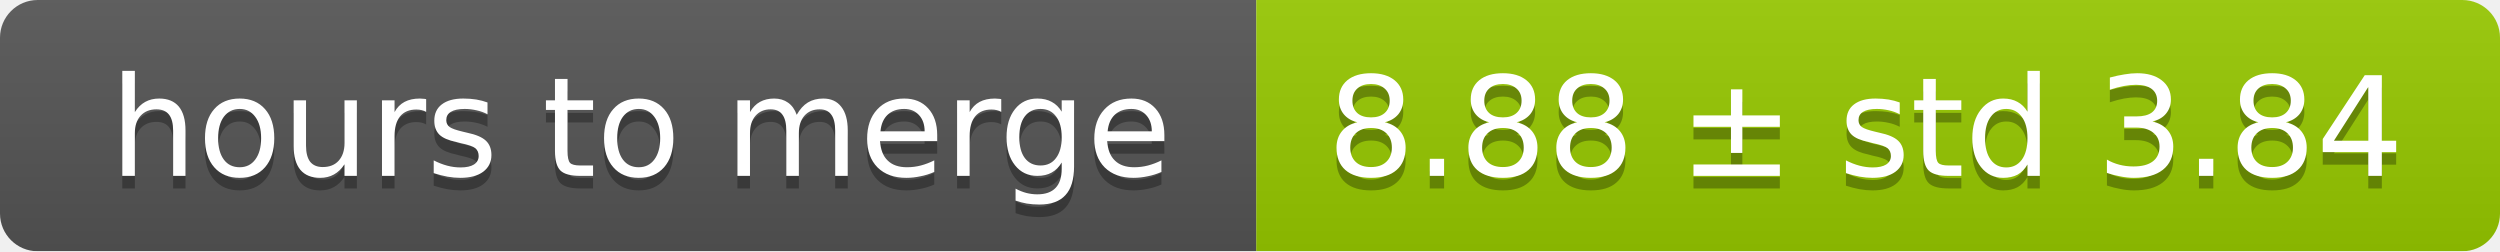
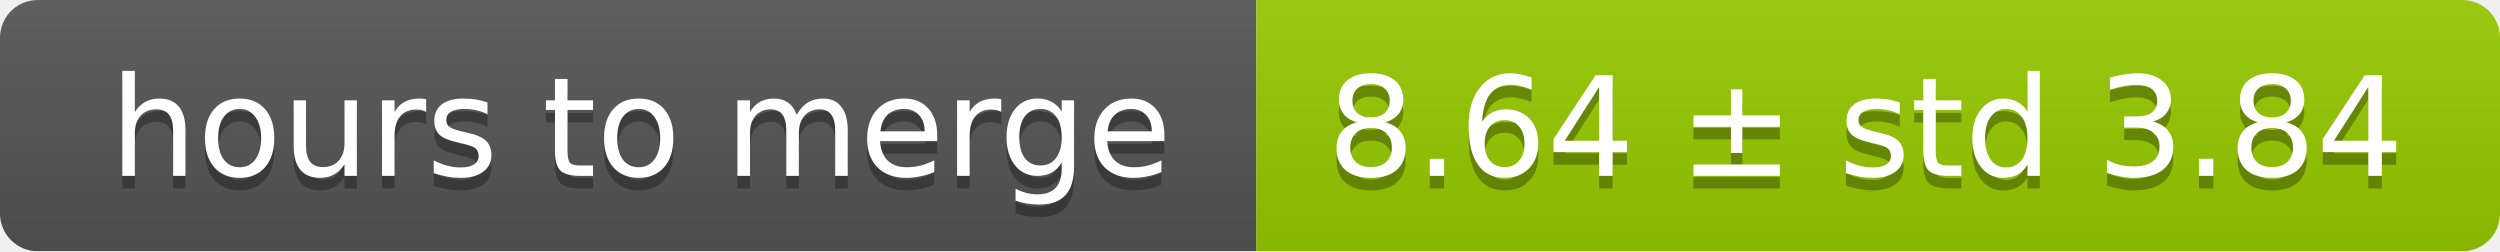
<svg xmlns="http://www.w3.org/2000/svg" width="199" height="20">
  <linearGradient id="smooth" x2="0" y2="100%">
    <stop offset="0" stop-color="#bbb" stop-opacity=".1" />
    <stop offset="1" stop-opacity=".1" />
  </linearGradient>
  <mask id="round">
    <rect width="199" height="20" rx="3" fill="#fff" />
  </mask>
  <g mask="url(#round)">
    <rect width="100" height="20" fill="#555" />
    <rect x="100" width="99" height="20" fill="#97ca00" />
    <rect width="199" height="20" fill="url(#smooth)" />
  </g>
  <g fill="#fff" text-anchor="middle" font-family="DejaVu Sans,Verdana,Geneva,sans-serif" font-size="11">
    <text x="51" y="15" fill="#010101" fill-opacity=".3">hours to merge</text>
    <text x="51" y="14">hours to merge</text>
-     <text x="148.5" y="15" fill="#010101" fill-opacity=".3">8.88 ± std 3.84</text>
-     <text x="148.5" y="14">8.88 ± std 3.84</text>
+     <text x="148.5" y="15" fill="#010101" fill-opacity=".3">8.64 ± std 3.84</text>
+     <text x="148.5" y="14">8.64 ± std 3.84</text>
  </g>
</svg>
